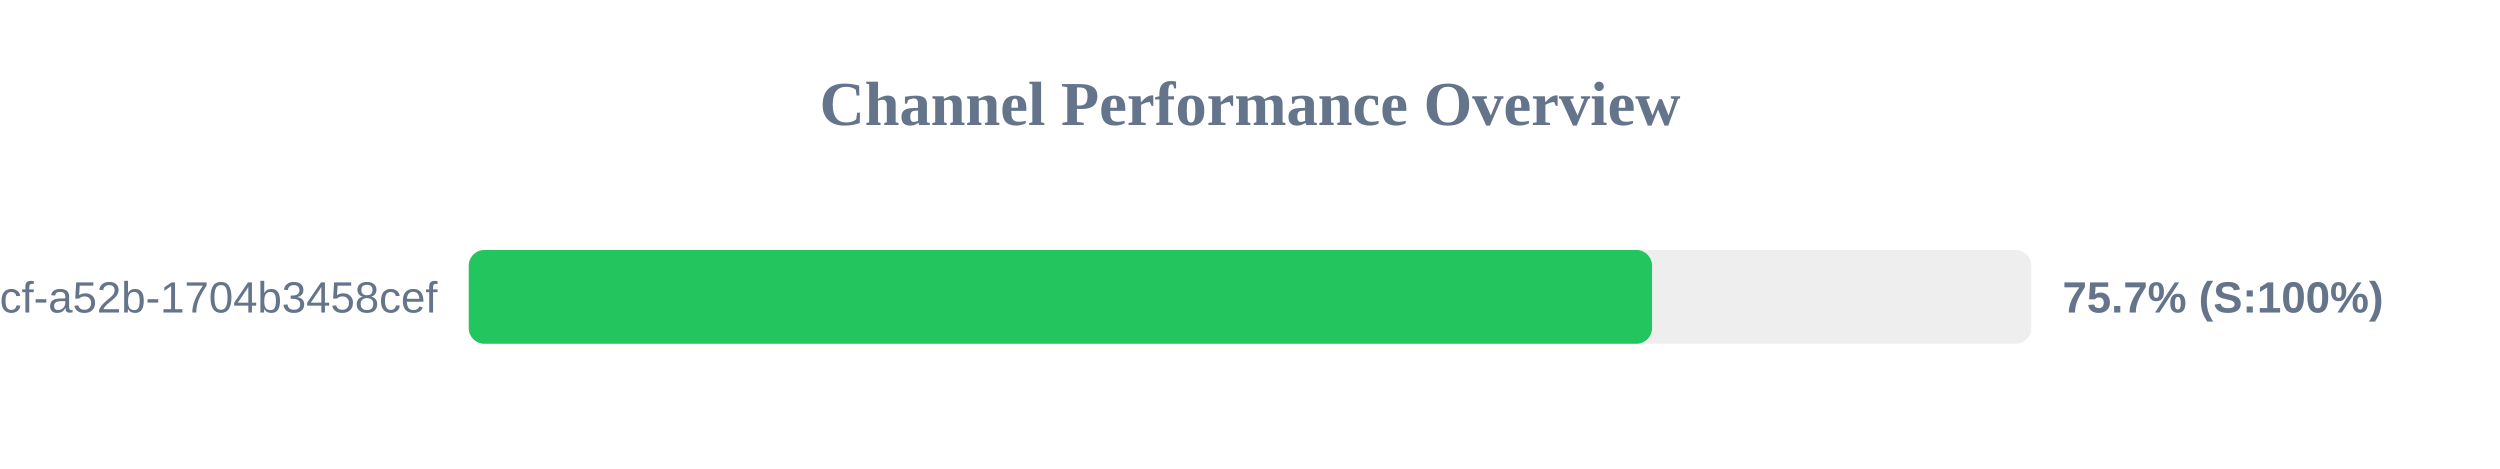
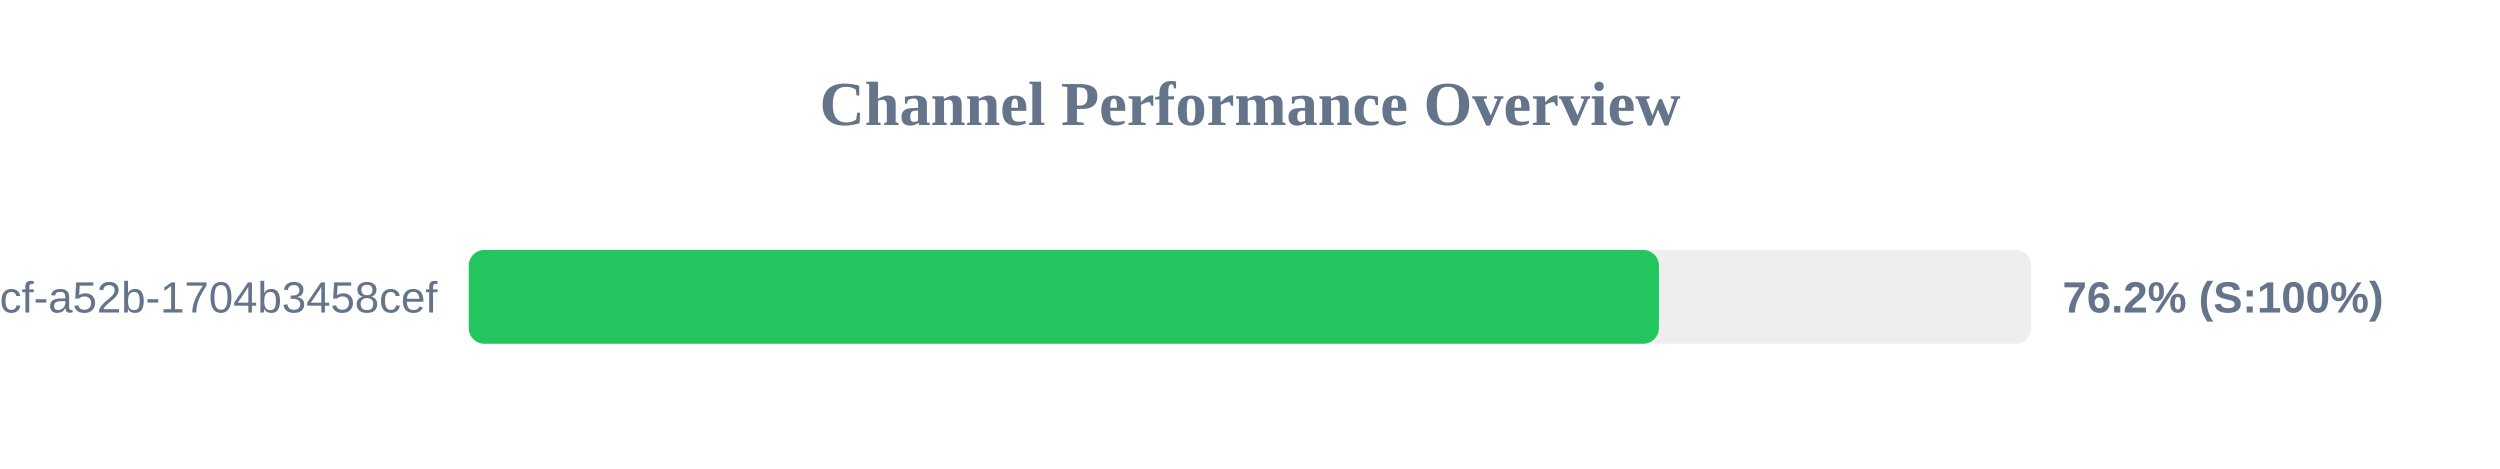
<svg xmlns="http://www.w3.org/2000/svg" width="800" height="150" version="1.1">
  <style>
        .row { font: 14px Arial; fill: #64748b; }
        .score { font: bold 14px Arial; fill: #64748b; }
    </style>
  <text x="400" y="40" text-anchor="middle" font-size="20px" font-weight="bold" fill="#64748b">Channel Performance Overview</text>
  <rect x="150" y="80" width="500" height="30" fill="#eee" rx="5" />
-   <rect x="150" y="80" width="378.65" height="30" fill="#22c55e" rx="5" />
+   <rect x="150" y="80" width="380.85" height="30" fill="#22c55e" rx="5" />
  <text x="140" y="100" text-anchor="end" class="row">?uuid=0cb527d9-6117-4bcf-a52b-1704b3458cef</text>
-   <text x="660" y="100" text-anchor="start" class="score">75.7% (S:100%)</text>
+   <text x="660" y="100" text-anchor="start" class="score">76.2% (S:100%)</text>
</svg>
